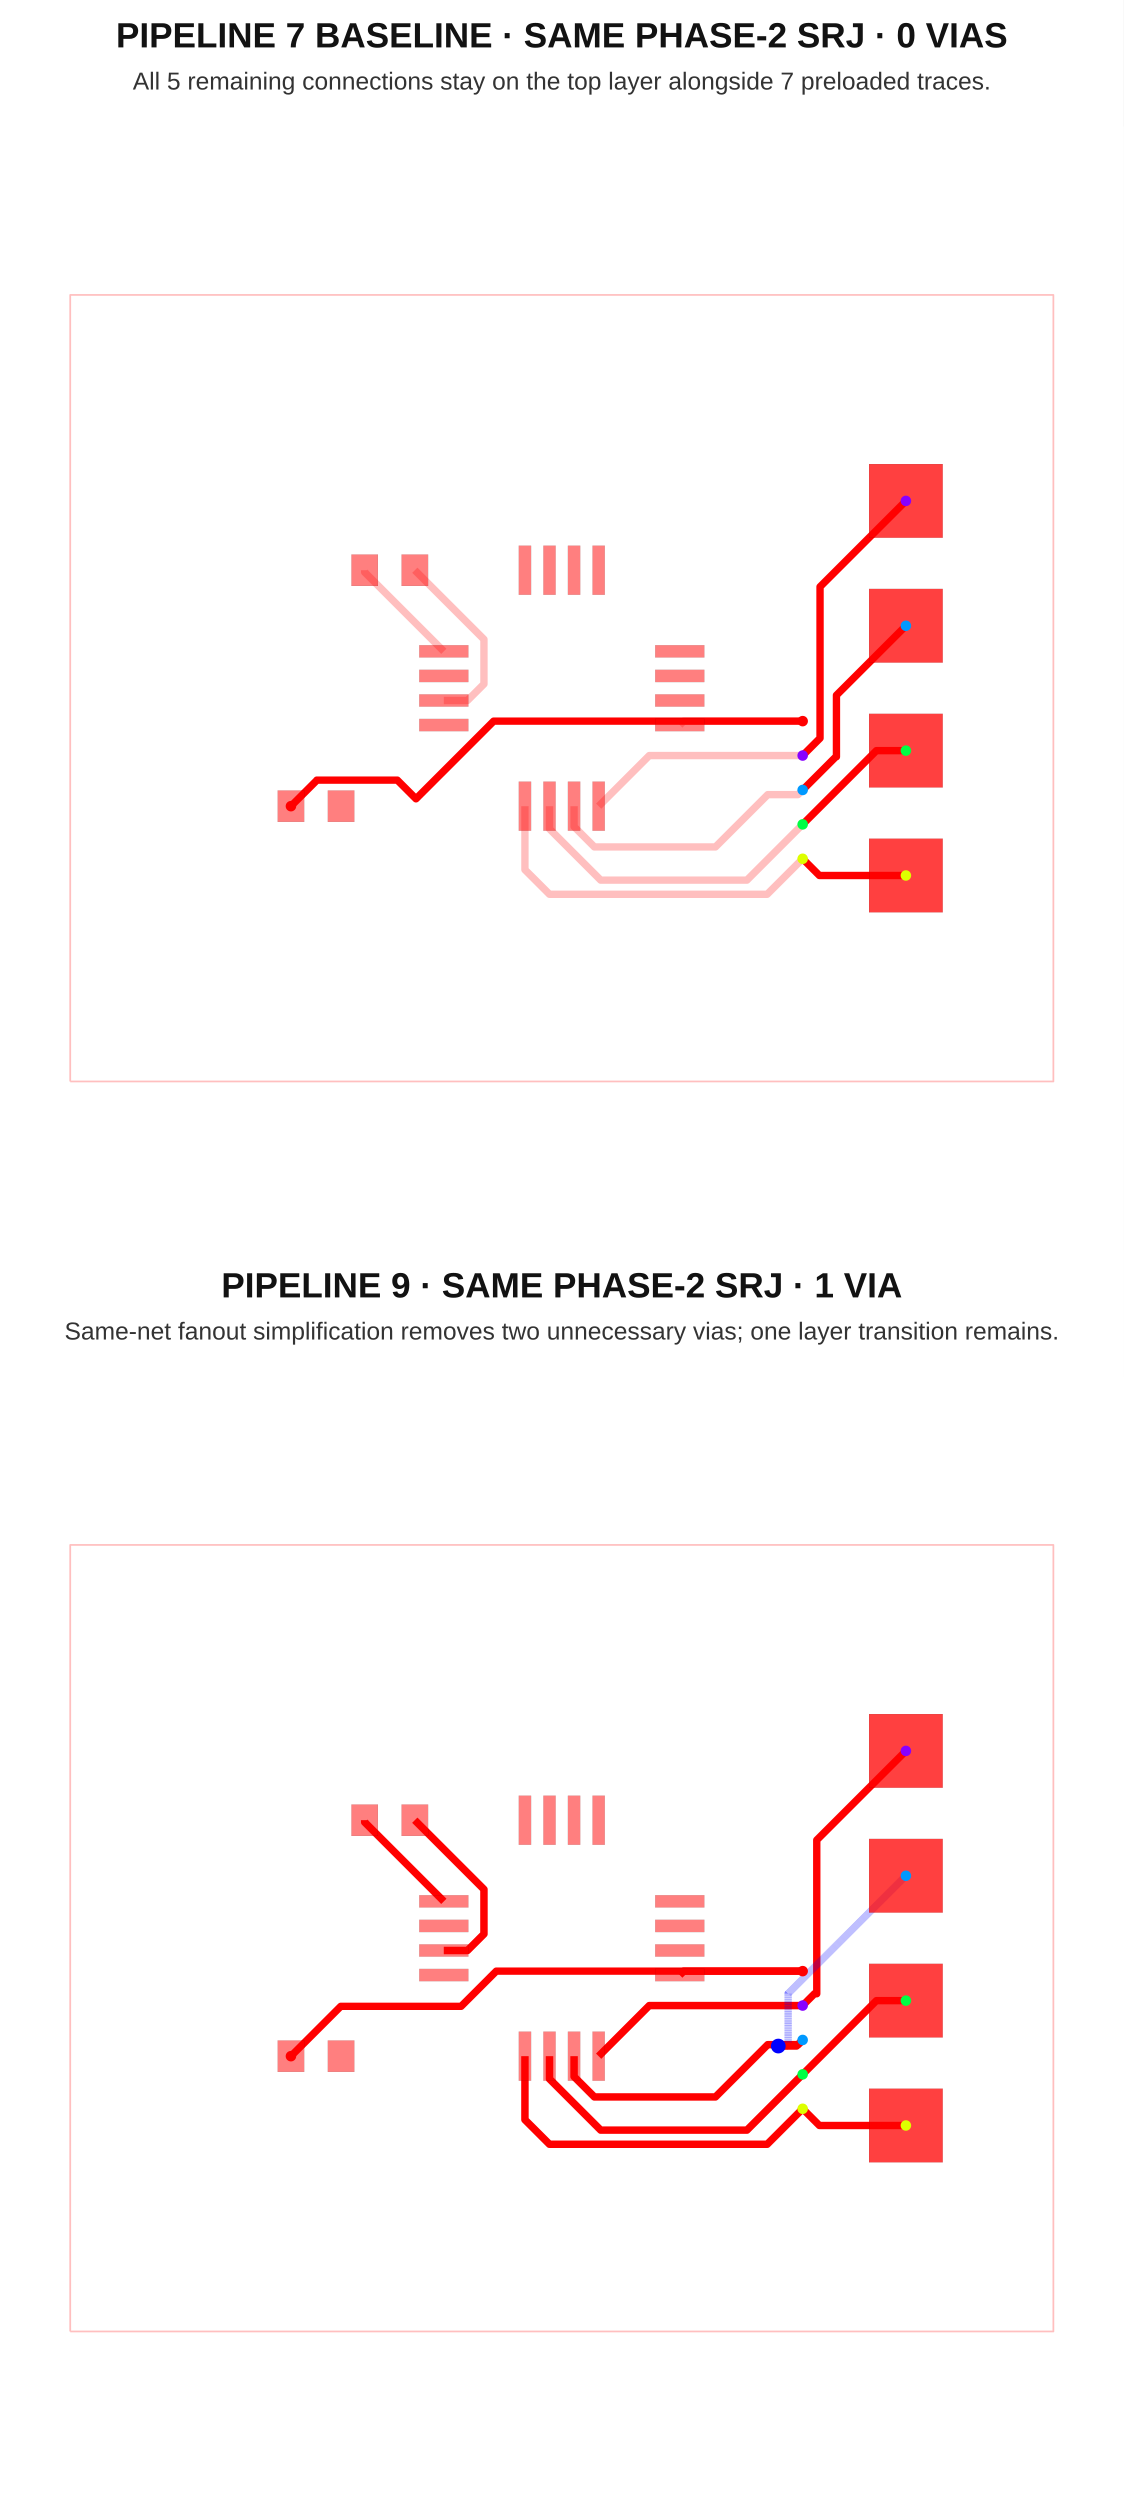
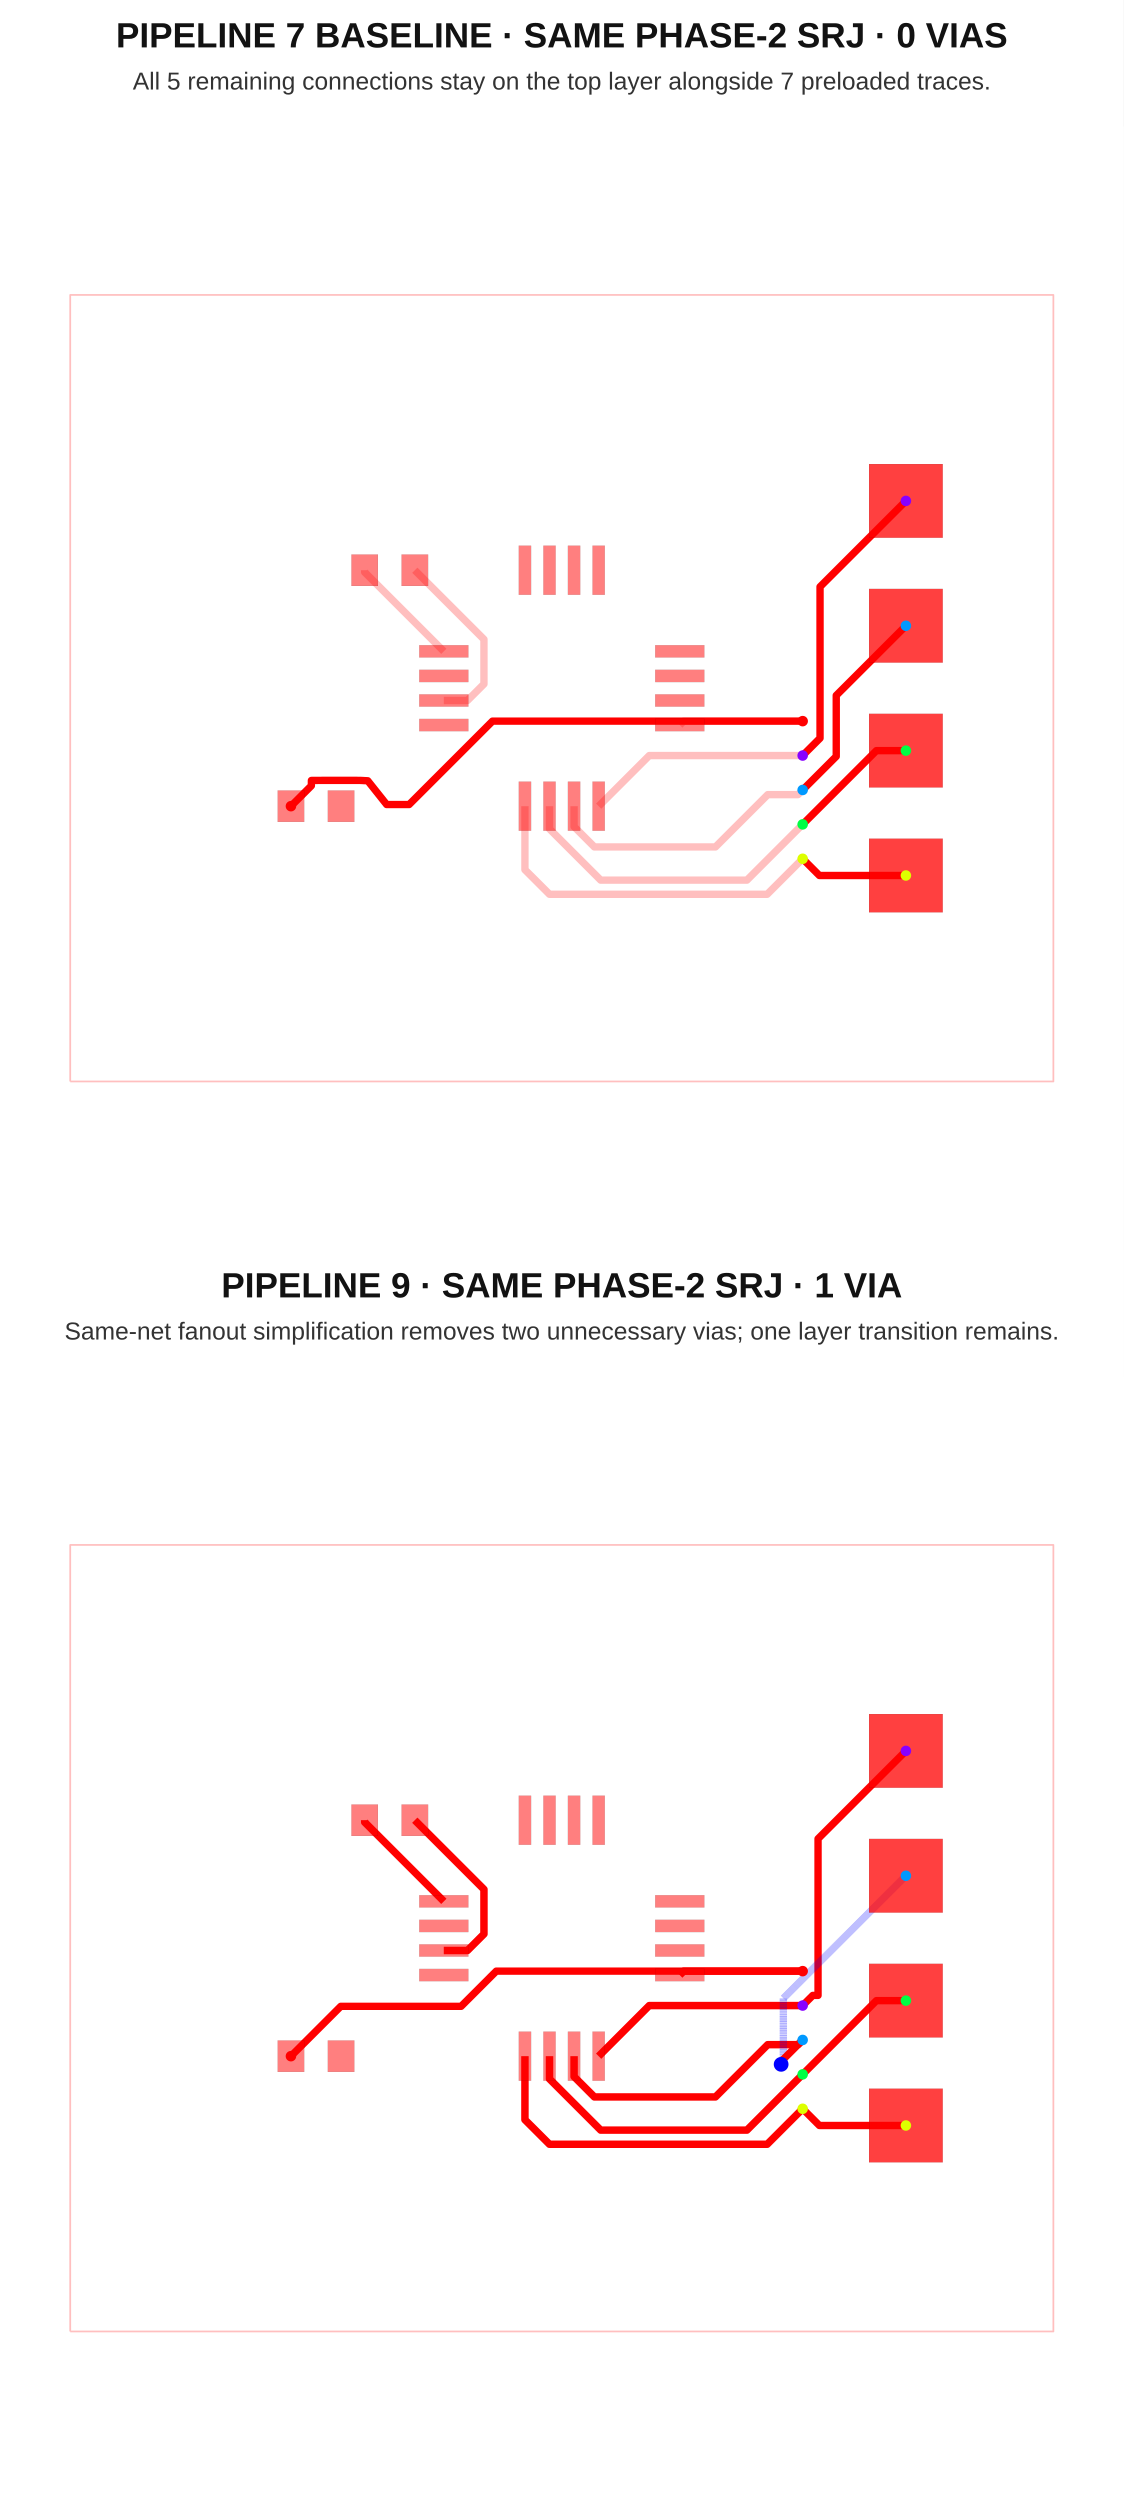
<svg xmlns="http://www.w3.org/2000/svg" width="640" height="1424" viewBox="0 0 640 1424">
  <g transform="translate(0, 0) scale(1, 1) translate(0, 0)">
    <rect width="100%" height="100%" fill="white" />
    <text x="320" y="27" font-family="Arial, sans-serif" font-size="20" font-weight="700" text-anchor="middle" fill="#121212">PIPELINE 7 BASELINE · SAME PHASE-2 SRJ · 0 VIAS</text>
    <text x="320" y="51" font-family="Arial, sans-serif" font-size="14" text-anchor="middle" fill="#333">All 5 remaining connections stay on the top layer alongside 7 preloaded traces.</text>
    <g transform="translate(0 72)">
      <rect width="100%" height="100%" fill="white" />
      <g>
        <polyline data-points="-10,-8 10,-8 10,8 -10,8 -10,-8" data-type="line" data-label="" points="40,544 600,544 600,96 40,96 40,544" fill="none" stroke="rgba(255,0,0,0.25)" stroke-linejoin="round" stroke-width="1px" />
      </g>
      <g>
        <polyline data-points="4.899900000000001,-0.6699999999999999 2.48,-0.6699999999999999 2.4,-0.75" data-type="line" data-label="" points="457.197,338.76 389.44,338.76 387.2,341" fill="none" stroke="rgba(255,0,0,0.25)" stroke-linejoin="round" stroke-width="4.2" />
      </g>
      <g>
        <polyline data-points="0.75,-2.4 1.7799999999999998,-1.37 4.899999999999999,-1.37" data-type="line" data-label="" points="341,387.2 369.84,358.36 457.2,358.36" fill="none" stroke="rgba(255,0,0,0.25)" stroke-linejoin="round" stroke-width="4.2" />
      </g>
      <g>
        <polyline data-points="0.25,-2.4 0.25,-2.81650868008 0.6625258755397136,-3.2290345556197138 3.125910160715991,-3.2290345556197138 4.189941349010209,-2.1650033673254954 4.804996632674503,-2.1650033673254954 4.899999999999999,-2.07" data-type="line" data-label="" points="327,387.2 327,398.862 338.551,410.413 407.525,410.413 437.318,380.62 454.54,380.62 457.2,377.96" fill="none" stroke="rgba(255,0,0,0.25)" stroke-linejoin="round" stroke-width="4.2" />
      </g>
      <g>
        <polyline data-points="-0.25,-2.4 -0.25,-2.8634378580294753 0.7907900038535713,-3.9042278618830464 3.765772138116952,-3.9042278618830464 4.899999999999999,-2.77" data-type="line" data-label="" points="313,387.2 313,400.176 342.142,429.318 425.442,429.318 457.2,397.56" fill="none" stroke="rgba(255,0,0,0.25)" stroke-linejoin="round" stroke-width="4.2" />
      </g>
      <g>
        <polyline data-points="4.899900000000001,-3.4699999999999998 4.1773664077099015,-4.192533592290099 -0.25031793562257487,-4.192533592290099 -0.75,-3.6928515279126737 -0.75,-2.4" data-type="line" data-label="" points="457.197,417.16 436.966,437.391 312.991,437.391 299,423.4 299,387.2" fill="none" stroke="rgba(255,0,0,0.25)" stroke-linejoin="round" stroke-width="4.2" />
      </g>
      <g>
        <polyline data-points="-2.4,-0.25 -1.91866422262809,-0.25 -1.5836729014020692,0.08499132122602093 -1.5836729014020692,0.9936729014020689 -2.99,2.4" data-type="line" data-label="" points="252.8,327 266.277,327 275.657,317.62 275.657,292.177 236.28,252.8" fill="none" stroke="rgba(255,0,0,0.25)" stroke-linejoin="round" stroke-width="4.2" />
      </g>
      <g>
        <polyline data-points="-4.01,2.4 -4.01,2.36 -2.4,0.75" data-type="line" data-label="" points="207.72,252.8 207.72,253.92 252.8,299" fill="none" stroke="rgba(255,0,0,0.25)" stroke-linejoin="round" stroke-width="4.2" />
      </g>
      <g>
-         <polyline data-points="7,3.81 5.253269012543403,2.0632690125434032 5.253269012543403,-1.016630987456598 4.899900000000001,-1.37" data-type="line" data-label="" points="516,213.32 467.092,262.228 467.092,348.466 457.197,358.36" fill="none" stroke="red" stroke-linejoin="round" stroke-width="4.2" />
-       </g>
-       <g>
-         <polyline data-points="7,1.27 5.587144150022742,-0.14285584997725786 5.587144150022742,-1.394679986150074 5.575220013849926,-1.394679986150074 4.899900000000001,-2.07" data-type="line" data-label="" points="516,284.44 476.44,324 476.44,359.051 476.106,359.051 457.197,377.96" fill="none" stroke="red" stroke-linejoin="round" stroke-width="4.2" />
+         <polyline data-points="7,3.81 5.253269001921489,2.063269001921489 5.253269001921489,-1.0166309980785113 4.899900000000001,-1.37" data-type="line" data-label="" points="516,213.32 467.092,262.228 467.092,348.466 457.197,358.36" fill="none" stroke="red" stroke-linejoin="round" stroke-width="4.2" />
+       </g>
+       <g>
+         <polyline data-points="7,1.27 5.5830457953793164,-0.14695420462068354 5.5830457953793164,-1.3868542046206835 4.899900000000001,-2.07" data-type="line" data-label="" points="516,284.44 476.325,324.115 476.325,358.832 457.197,377.96" fill="none" stroke="red" stroke-linejoin="round" stroke-width="4.2" />
      </g>
      <g>
        <polyline data-points="7,-1.27 6.399900000000001,-1.27 4.899900000000001,-2.7699999999999996" data-type="line" data-label="" points="516,355.56 499.197,355.56 457.197,397.56" fill="none" stroke="red" stroke-linejoin="round" stroke-width="4.2" />
      </g>
      <g>
        <polyline data-points="7,-3.81 5.2399000000000004,-3.81 4.899900000000001,-3.4699999999999998" data-type="line" data-label="" points="516,426.68 466.717,426.68 457.197,417.16" fill="none" stroke="red" stroke-linejoin="round" stroke-width="4.2" />
      </g>
      <g>
-         <polyline data-points="4.899900000000001,-0.6699999999999999 -1.3858625080034779,-0.6699999999999999 -2.9661598227157566,-2.2502973147122787 -3.3465400336919924,-1.8699171037360427 -4.98345231463416,-1.8699171037360427 -4.98345231463416,-1.8734523146341604 -5.51,-2.4" data-type="line" data-label="" points="457.197,338.76 281.196,338.76 236.948,383.008 226.297,372.358 180.463,372.358 180.463,372.457 165.72,387.2" fill="none" stroke="red" stroke-linejoin="round" stroke-width="4.2" />
+         <polyline data-points="4.899900000000001,-0.6699999999999999 -1.4098891157596705,-0.6699999999999999 -3.1064600369328974,-2.366570921173227 -3.562792208132482,-2.366570921173227 -3.9471194154760534,-1.8833516108358257 -4.099507999487592,-1.8755998975185775 -4.299507999487592,-1.8745998975185776 -4.399507999487593,-1.8745998975185776 -4.778202531521869,-1.8745998975185776 -5.093850170445378,-1.8765998975185776 -5.094342170957786,-1.975 -5.094342170957786,-1.984342170957786 -5.51,-2.4" data-type="line" data-label="" points="457.197,338.76 280.523,338.76 233.019,386.264 220.242,386.264 209.481,372.734 205.214,372.517 199.614,372.489 196.814,372.489 186.21,372.489 177.372,372.545 177.358,375.3 177.358,375.562 165.72,387.2" fill="none" stroke="red" stroke-linejoin="round" stroke-width="4.2" />
      </g>
      <g>
        <rect data-type="rect" data-label="top" data-x="-2.4" data-y="0.75" x="238.8" y="295.5" width="28" height="7" fill="rgba(255,0,0,0.5)" stroke="black" stroke-width="0.036" />
      </g>
      <g>
        <rect data-type="rect" data-label="top" data-x="-2.4" data-y="0.25" x="238.8" y="309.5" width="28" height="7" fill="rgba(255,0,0,0.5)" stroke="black" stroke-width="0.036" />
      </g>
      <g>
        <rect data-type="rect" data-label="top" data-x="-2.4" data-y="-0.25" x="238.8" y="323.5" width="28" height="7" fill="rgba(255,0,0,0.5)" stroke="black" stroke-width="0.036" />
      </g>
      <g>
        <rect data-type="rect" data-label="top" data-x="-2.4" data-y="-0.75" x="238.8" y="337.5" width="28" height="7" fill="rgba(255,0,0,0.5)" stroke="black" stroke-width="0.036" />
      </g>
      <g>
        <rect data-type="rect" data-label="top source_trace_4" data-x="-0.75" data-y="-2.4" x="295.5" y="373.2" width="7" height="28" fill="rgba(255,0,0,0.5)" stroke="black" stroke-width="0.036" />
      </g>
      <g>
        <rect data-type="rect" data-label="top source_trace_5" data-x="-0.25" data-y="-2.4" x="309.5" y="373.2" width="7" height="28" fill="rgba(255,0,0,0.5)" stroke="black" stroke-width="0.036" />
      </g>
      <g>
        <rect data-type="rect" data-label="top source_trace_6" data-x="0.25" data-y="-2.4" x="323.5" y="373.2" width="7" height="28" fill="rgba(255,0,0,0.5)" stroke="black" stroke-width="0.036" />
      </g>
      <g>
        <rect data-type="rect" data-label="top source_trace_7" data-x="0.75" data-y="-2.4" x="337.5" y="373.2" width="7" height="28" fill="rgba(255,0,0,0.5)" stroke="black" stroke-width="0.036" />
      </g>
      <g>
        <rect data-type="rect" data-label="top source_trace_2" data-x="2.4" data-y="-0.75" x="373.2" y="337.5" width="28" height="7" fill="rgba(255,0,0,0.5)" stroke="black" stroke-width="0.036" />
      </g>
      <g>
        <rect data-type="rect" data-label="top" data-x="2.4" data-y="-0.25" x="373.2" y="323.5" width="28" height="7" fill="rgba(255,0,0,0.5)" stroke="black" stroke-width="0.036" />
      </g>
      <g>
        <rect data-type="rect" data-label="top" data-x="2.4" data-y="0.25" x="373.2" y="309.5" width="28" height="7" fill="rgba(255,0,0,0.5)" stroke="black" stroke-width="0.036" />
      </g>
      <g>
        <rect data-type="rect" data-label="top" data-x="2.4" data-y="0.75" x="373.2" y="295.5" width="28" height="7" fill="rgba(255,0,0,0.5)" stroke="black" stroke-width="0.036" />
      </g>
      <g>
        <rect data-type="rect" data-label="top" data-x="0.75" data-y="2.4" x="337.5" y="238.8" width="7" height="28" fill="rgba(255,0,0,0.5)" stroke="black" stroke-width="0.036" />
      </g>
      <g>
        <rect data-type="rect" data-label="top" data-x="0.25" data-y="2.4" x="323.5" y="238.8" width="7" height="28" fill="rgba(255,0,0,0.5)" stroke="black" stroke-width="0.036" />
      </g>
      <g>
        <rect data-type="rect" data-label="top" data-x="-0.25" data-y="2.4" x="309.5" y="238.8" width="7" height="28" fill="rgba(255,0,0,0.5)" stroke="black" stroke-width="0.036" />
      </g>
      <g>
        <rect data-type="rect" data-label="top" data-x="-0.75" data-y="2.4" x="295.5" y="238.8" width="7" height="28" fill="rgba(255,0,0,0.5)" stroke="black" stroke-width="0.036" />
      </g>
      <g>
        <rect data-type="rect" data-label="top" data-x="-4.01" data-y="2.4" x="200.16" y="243.84" width="15.12" height="17.92" fill="rgba(255,0,0,0.5)" stroke="black" stroke-width="0.036" />
      </g>
      <g>
        <rect data-type="rect" data-label="top" data-x="-2.99" data-y="2.4" x="228.72" y="243.84" width="15.12" height="17.92" fill="rgba(255,0,0,0.5)" stroke="black" stroke-width="0.036" />
      </g>
      <g>
        <rect data-type="rect" data-label="top source_trace_2" data-x="-5.51" data-y="-2.4" x="158.16" y="378.24" width="15.12" height="17.92" fill="rgba(255,0,0,0.5)" stroke="black" stroke-width="0.036" />
      </g>
      <g>
        <rect data-type="rect" data-label="top" data-x="-4.49" data-y="-2.4" x="186.72" y="378.24" width="15.12" height="17.92" fill="rgba(255,0,0,0.5)" stroke="black" stroke-width="0.036" />
      </g>
      <g>
        <rect data-type="rect" data-label="top source_trace_4 bottom source_trace_4" data-x="7" data-y="-3.81" x="495" y="405.68" width="42" height="42" fill="rgba(255,0,0,0.75)" stroke="black" stroke-width="0.036" />
      </g>
      <g>
        <rect data-type="rect" data-label="top source_trace_5 bottom source_trace_5" data-x="7" data-y="-1.27" x="495" y="334.56" width="42" height="42" fill="rgba(255,0,0,0.75)" stroke="black" stroke-width="0.036" />
      </g>
      <g>
        <rect data-type="rect" data-label="top source_trace_6 bottom source_trace_6" data-x="7" data-y="1.27" x="495" y="263.44" width="42" height="42" fill="rgba(255,0,0,0.75)" stroke="black" stroke-width="0.036" />
      </g>
      <g>
        <rect data-type="rect" data-label="top source_trace_7 bottom source_trace_7" data-x="7" data-y="3.81" x="495" y="192.32" width="42" height="42" fill="rgba(255,0,0,0.75)" stroke="black" stroke-width="0.036" />
      </g>
      <g>
        <circle data-type="point" data-label="source_trace_2 source_trace_2 top" data-x="-5.51" data-y="-2.4" cx="165.72" cy="387.2" r="3" fill="hsl(0, 100%, 50%)" />
      </g>
      <g>
        <circle data-type="point" data-label="source_trace_2 source_trace_2 top" data-x="4.899900000000001" data-y="-0.6699999999999999" cx="457.197" cy="338.76" r="3" fill="hsl(0, 100%, 50%)" />
      </g>
      <g>
        <circle data-type="point" data-label="source_trace_4 source_trace_4 top" data-x="7" data-y="-3.81" cx="516" cy="426.68" r="3" fill="hsl(68, 100%, 50%)" />
      </g>
      <g>
        <circle data-type="point" data-label="source_trace_4 source_trace_4 top" data-x="4.899900000000001" data-y="-3.4699999999999998" cx="457.197" cy="417.16" r="3" fill="hsl(68, 100%, 50%)" />
      </g>
      <g>
        <circle data-type="point" data-label="source_trace_5 source_trace_5 top" data-x="7" data-y="-1.27" cx="516" cy="355.56" r="3" fill="hsl(136, 100%, 50%)" />
      </g>
      <g>
        <circle data-type="point" data-label="source_trace_5 source_trace_5 top" data-x="4.899900000000001" data-y="-2.7699999999999996" cx="457.197" cy="397.56" r="3" fill="hsl(136, 100%, 50%)" />
      </g>
      <g>
        <circle data-type="point" data-label="source_trace_6 source_trace_6 top" data-x="7" data-y="1.27" cx="516" cy="284.44" r="3" fill="hsl(204, 100%, 50%)" />
      </g>
      <g>
        <circle data-type="point" data-label="source_trace_6 source_trace_6 top" data-x="4.899900000000001" data-y="-2.07" cx="457.197" cy="377.96" r="3" fill="hsl(204, 100%, 50%)" />
      </g>
      <g>
        <circle data-type="point" data-label="source_trace_7 source_trace_7 top" data-x="7" data-y="3.81" cx="516" cy="213.32" r="3" fill="hsl(272, 100%, 50%)" />
      </g>
      <g>
        <circle data-type="point" data-label="source_trace_7 source_trace_7 top" data-x="4.899900000000001" data-y="-1.37" cx="457.197" cy="358.36" r="3" fill="hsl(272, 100%, 50%)" />
      </g>
      <g id="crosshair" style="display: none">
        <line id="crosshair-h" y1="0" y2="640" stroke="#666" stroke-width="0.5" />
        <line id="crosshair-v" x1="0" x2="640" stroke="#666" stroke-width="0.5" />
        <text id="coordinates" font-family="monospace" font-size="12" fill="#666" />
      </g>
    </g>
  </g>
  <g transform="translate(0, 712) scale(1, 1) translate(0, 0)">
    <rect width="100%" height="100%" fill="white" />
    <text x="320" y="27" font-family="Arial, sans-serif" font-size="20" font-weight="700" text-anchor="middle" fill="#121212">PIPELINE 9 · SAME PHASE-2 SRJ · 1 VIA</text>
    <text x="320" y="51" font-family="Arial, sans-serif" font-size="14" text-anchor="middle" fill="#333">Same-net fanout simplification removes two unnecessary vias; one layer transition remains.</text>
    <g transform="translate(0 72)">
      <rect width="100%" height="100%" fill="white" />
      <g>
        <polyline data-points="-10,-8 10,-8 10,8 -10,8 -10,-8" data-type="line" data-label="" points="40,544 600,544 600,96 40,96 40,544" fill="none" stroke="rgba(255,0,0,0.25)" stroke-linejoin="round" stroke-width="1px" />
      </g>
      <g>
        <polyline data-points="4.899900000000001,-0.6699999999999999 2.48,-0.6699999999999999 2.4,-0.75" data-type="line" data-label="" points="457.197,338.76 389.44,338.76 387.2,341" fill="none" stroke="rgba(255,0,0,0.25)" stroke-linejoin="round" stroke-width="4.2" />
      </g>
      <g>
        <polyline data-points="0.75,-2.4 1.7799999999999998,-1.37 4.899999999999999,-1.37" data-type="line" data-label="" points="341,387.2 369.84,358.36 457.2,358.36" fill="none" stroke="rgba(255,0,0,0.25)" stroke-linejoin="round" stroke-width="4.2" />
      </g>
      <g>
        <polyline data-points="0.25,-2.4 0.25,-2.81650868008 0.6625258755397136,-3.2290345556197138 3.125910160715991,-3.2290345556197138 4.189941349010209,-2.1650033673254954 4.804996632674503,-2.1650033673254954 4.899999999999999,-2.07" data-type="line" data-label="" points="327,387.2 327,398.862 338.551,410.413 407.525,410.413 437.318,380.62 454.54,380.62 457.2,377.96" fill="none" stroke="rgba(255,0,0,0.25)" stroke-linejoin="round" stroke-width="4.2" />
      </g>
      <g>
        <polyline data-points="-0.25,-2.4 -0.25,-2.8634378580294753 0.7907900038535713,-3.9042278618830464 3.765772138116952,-3.9042278618830464 4.899999999999999,-2.77" data-type="line" data-label="" points="313,387.2 313,400.176 342.142,429.318 425.442,429.318 457.2,397.56" fill="none" stroke="rgba(255,0,0,0.25)" stroke-linejoin="round" stroke-width="4.2" />
      </g>
      <g>
        <polyline data-points="4.899900000000001,-3.4699999999999998 4.1773664077099015,-4.192533592290099 -0.25031793562257487,-4.192533592290099 -0.75,-3.6928515279126737 -0.75,-2.4" data-type="line" data-label="" points="457.197,417.16 436.966,437.391 312.991,437.391 299,423.4 299,387.2" fill="none" stroke="rgba(255,0,0,0.25)" stroke-linejoin="round" stroke-width="4.2" />
      </g>
      <g>
        <polyline data-points="-2.4,-0.25 -1.91866422262809,-0.25 -1.5836729014020692,0.08499132122602093 -1.5836729014020692,0.9936729014020689 -2.99,2.4" data-type="line" data-label="" points="252.8,327 266.277,327 275.657,317.62 275.657,292.177 236.28,252.8" fill="none" stroke="rgba(255,0,0,0.25)" stroke-linejoin="round" stroke-width="4.2" />
      </g>
      <g>
        <polyline data-points="-4.01,2.4 -4.01,2.36 -2.4,0.75" data-type="line" data-label="" points="207.72,252.8 207.72,253.92 252.8,299" fill="none" stroke="rgba(255,0,0,0.25)" stroke-linejoin="round" stroke-width="4.2" />
      </g>
      <g>
        <polyline data-points="4.899900000000001,-0.6699999999999999 2.48,-0.6699999999999999 2.4,-0.75" data-type="line" data-label="" points="457.197,338.76 389.44,338.76 387.2,341" fill="none" stroke="red" stroke-linejoin="round" stroke-width="4.2" />
      </g>
      <g>
        <polyline data-points="0.75,-2.4 1.7799999999999998,-1.37 4.899999999999999,-1.37" data-type="line" data-label="" points="341,387.2 369.84,358.36 457.2,358.36" fill="none" stroke="red" stroke-linejoin="round" stroke-width="4.2" />
      </g>
      <g>
        <polyline data-points="0.25,-2.4 0.25,-2.81650868008 0.6625258755397136,-3.2290345556197138 3.125910160715991,-3.2290345556197138 4.189941349010209,-2.1650033673254954 4.804996632674503,-2.1650033673254954 4.899999999999999,-2.07" data-type="line" data-label="" points="327,387.2 327,398.862 338.551,410.413 407.525,410.413 437.318,380.62 454.54,380.62 457.2,377.96" fill="none" stroke="red" stroke-linejoin="round" stroke-width="4.2" />
      </g>
      <g>
        <polyline data-points="-0.25,-2.4 -0.25,-2.8634378580294753 0.7907900038535713,-3.9042278618830464 3.765772138116952,-3.9042278618830464 4.899999999999999,-2.77" data-type="line" data-label="" points="313,387.2 313,400.176 342.142,429.318 425.442,429.318 457.2,397.56" fill="none" stroke="red" stroke-linejoin="round" stroke-width="4.2" />
      </g>
      <g>
        <polyline data-points="4.899900000000001,-3.4699999999999998 4.1773664077099015,-4.192533592290099 -0.25031793562257487,-4.192533592290099 -0.75,-3.6928515279126737 -0.75,-2.4" data-type="line" data-label="" points="457.197,417.16 436.966,437.391 312.991,437.391 299,423.4 299,387.2" fill="none" stroke="red" stroke-linejoin="round" stroke-width="4.2" />
      </g>
      <g>
        <polyline data-points="-2.4,-0.25 -1.91866422262809,-0.25 -1.5836729014020692,0.08499132122602093 -1.5836729014020692,0.9936729014020689 -2.99,2.4" data-type="line" data-label="" points="252.8,327 266.277,327 275.657,317.62 275.657,292.177 236.28,252.8" fill="none" stroke="red" stroke-linejoin="round" stroke-width="4.2" />
      </g>
      <g>
        <polyline data-points="-4.01,2.4 -4.01,2.36 -2.4,0.75" data-type="line" data-label="" points="207.72,252.8 207.72,253.92 252.8,299" fill="none" stroke="red" stroke-linejoin="round" stroke-width="4.2" />
      </g>
      <g>
-         <polyline data-points="7,3.81 5.186712391596768,1.9967123915967684 5.186712391596768,-1.1301873034239796 5.139812696576021,-1.1301873034239796 4.9,-1.37" data-type="line" data-label="" points="516,213.32 465.228,264.092 465.228,351.645 463.915,351.645 457.2,358.36" fill="none" stroke="red" stroke-linejoin="round" stroke-width="4.2" />
-       </g>
-       <g>
-         <polyline data-points="7,1.27 4.604353915646059,-1.1256460843539409 4.604353915646059,-2.1933008692747222 4.404699130725278,-2.1933008692747222 4.404,-2.194" data-type="line" data-label="" points="516,284.44 448.922,351.518 448.922,381.412 443.332,381.412 443.312,381.432" fill="none" stroke="rgba(0,0,255,0.5)" stroke-linejoin="round" stroke-width="4.2" stroke-dasharray="0.2 0.2" />
-       </g>
-       <g>
-         <polyline data-points="4.404,-2.194 4.776,-2.194 4.9,-2.07" data-type="line" data-label="" points="443.312,381.432 453.728,381.432 457.2,377.96" fill="none" stroke="red" stroke-linejoin="round" stroke-width="4.2" />
+         <polyline data-points="7,3.81 5.2127812651147485,2.0227812651147485 5.2127812651147485,-1.1636209903279933 5.106379009672008,-1.1636209903279933 4.9,-1.37" data-type="line" data-label="" points="516,213.32 465.958,263.362 465.958,352.581 462.979,352.581 457.2,358.36" fill="none" stroke="red" stroke-linejoin="round" stroke-width="4.2" />
+       </g>
+       <g>
+         <polyline data-points="7,1.27 4.506737517191037,-1.223262482808963 4.506737517191037,-2.513765388162075 4.506737517191037,-2.5212624828089627 4.462,-2.566" data-type="line" data-label="" points="516,284.44 446.189,354.251 446.189,390.385 446.189,390.595 444.936,391.848" fill="none" stroke="rgba(0,0,255,0.5)" stroke-linejoin="round" stroke-width="4.2" stroke-dasharray="0.2 0.2" />
+       </g>
+       <g>
+         <polyline data-points="4.462,-2.566 4.462,-2.5080000000000005 4.9,-2.07" data-type="line" data-label="" points="444.936,391.848 444.936,390.224 457.2,377.96" fill="none" stroke="red" stroke-linejoin="round" stroke-width="4.2" />
      </g>
      <g>
        <polyline data-points="7,-1.27 6.4,-1.27 4.9,-2.77" data-type="line" data-label="" points="516,355.56 499.2,355.56 457.2,397.56" fill="none" stroke="red" stroke-linejoin="round" stroke-width="4.2" />
      </g>
      <g>
        <polyline data-points="7,-3.81 5.24,-3.81 4.9,-3.47" data-type="line" data-label="" points="516,426.68 466.72,426.68 457.2,417.16" fill="none" stroke="red" stroke-linejoin="round" stroke-width="4.2" />
      </g>
      <g>
-         <polyline data-points="4.899900000000001,-0.6699999999999999 -1.3328775315435373,-0.6699999999999999 -2.0488775315435372,-1.386 -4.4959999999999996,-1.386 -5.51,-2.4" data-type="line" data-label="" points="457.197,338.76 282.679,338.76 262.631,358.808 194.112,358.808 165.72,387.2" fill="none" stroke="red" stroke-linejoin="round" stroke-width="4.2" />
+         <polyline data-points="4.899900000000001,-0.6699999999999999 -1.3328771177141918,-0.6699999999999999 -2.048877117714192,-1.386 -4.4959999999999996,-1.386 -5.51,-2.4" data-type="line" data-label="" points="457.197,338.76 282.679,338.76 262.631,358.808 194.112,358.808 165.72,387.2" fill="none" stroke="red" stroke-linejoin="round" stroke-width="4.2" />
      </g>
      <g>
        <rect data-type="rect" data-label="top" data-x="-2.4" data-y="0.75" x="238.8" y="295.5" width="28" height="7" fill="rgba(255,0,0,0.5)" stroke="black" stroke-width="0.036" />
      </g>
      <g>
        <rect data-type="rect" data-label="top" data-x="-2.4" data-y="0.25" x="238.8" y="309.5" width="28" height="7" fill="rgba(255,0,0,0.5)" stroke="black" stroke-width="0.036" />
      </g>
      <g>
        <rect data-type="rect" data-label="top" data-x="-2.4" data-y="-0.25" x="238.8" y="323.5" width="28" height="7" fill="rgba(255,0,0,0.5)" stroke="black" stroke-width="0.036" />
      </g>
      <g>
        <rect data-type="rect" data-label="top" data-x="-2.4" data-y="-0.75" x="238.8" y="337.5" width="28" height="7" fill="rgba(255,0,0,0.5)" stroke="black" stroke-width="0.036" />
      </g>
      <g>
        <rect data-type="rect" data-label="top source_trace_4" data-x="-0.75" data-y="-2.4" x="295.5" y="373.2" width="7" height="28" fill="rgba(255,0,0,0.5)" stroke="black" stroke-width="0.036" />
      </g>
      <g>
        <rect data-type="rect" data-label="top source_trace_5" data-x="-0.25" data-y="-2.4" x="309.5" y="373.2" width="7" height="28" fill="rgba(255,0,0,0.5)" stroke="black" stroke-width="0.036" />
      </g>
      <g>
        <rect data-type="rect" data-label="top source_trace_6" data-x="0.25" data-y="-2.4" x="323.5" y="373.2" width="7" height="28" fill="rgba(255,0,0,0.5)" stroke="black" stroke-width="0.036" />
      </g>
      <g>
        <rect data-type="rect" data-label="top source_trace_7" data-x="0.75" data-y="-2.4" x="337.5" y="373.2" width="7" height="28" fill="rgba(255,0,0,0.5)" stroke="black" stroke-width="0.036" />
      </g>
      <g>
        <rect data-type="rect" data-label="top source_trace_2" data-x="2.4" data-y="-0.75" x="373.2" y="337.5" width="28" height="7" fill="rgba(255,0,0,0.5)" stroke="black" stroke-width="0.036" />
      </g>
      <g>
        <rect data-type="rect" data-label="top" data-x="2.4" data-y="-0.25" x="373.2" y="323.5" width="28" height="7" fill="rgba(255,0,0,0.5)" stroke="black" stroke-width="0.036" />
      </g>
      <g>
        <rect data-type="rect" data-label="top" data-x="2.4" data-y="0.25" x="373.2" y="309.5" width="28" height="7" fill="rgba(255,0,0,0.5)" stroke="black" stroke-width="0.036" />
      </g>
      <g>
        <rect data-type="rect" data-label="top" data-x="2.4" data-y="0.75" x="373.2" y="295.5" width="28" height="7" fill="rgba(255,0,0,0.5)" stroke="black" stroke-width="0.036" />
      </g>
      <g>
        <rect data-type="rect" data-label="top" data-x="0.75" data-y="2.4" x="337.5" y="238.8" width="7" height="28" fill="rgba(255,0,0,0.5)" stroke="black" stroke-width="0.036" />
      </g>
      <g>
        <rect data-type="rect" data-label="top" data-x="0.25" data-y="2.4" x="323.5" y="238.8" width="7" height="28" fill="rgba(255,0,0,0.5)" stroke="black" stroke-width="0.036" />
      </g>
      <g>
        <rect data-type="rect" data-label="top" data-x="-0.25" data-y="2.4" x="309.5" y="238.8" width="7" height="28" fill="rgba(255,0,0,0.5)" stroke="black" stroke-width="0.036" />
      </g>
      <g>
        <rect data-type="rect" data-label="top" data-x="-0.75" data-y="2.4" x="295.5" y="238.8" width="7" height="28" fill="rgba(255,0,0,0.5)" stroke="black" stroke-width="0.036" />
      </g>
      <g>
        <rect data-type="rect" data-label="top" data-x="-4.01" data-y="2.4" x="200.16" y="243.84" width="15.12" height="17.92" fill="rgba(255,0,0,0.5)" stroke="black" stroke-width="0.036" />
      </g>
      <g>
        <rect data-type="rect" data-label="top" data-x="-2.99" data-y="2.4" x="228.72" y="243.84" width="15.12" height="17.92" fill="rgba(255,0,0,0.5)" stroke="black" stroke-width="0.036" />
      </g>
      <g>
        <rect data-type="rect" data-label="top source_trace_2" data-x="-5.51" data-y="-2.4" x="158.16" y="378.24" width="15.12" height="17.92" fill="rgba(255,0,0,0.5)" stroke="black" stroke-width="0.036" />
      </g>
      <g>
        <rect data-type="rect" data-label="top" data-x="-4.49" data-y="-2.4" x="186.72" y="378.24" width="15.12" height="17.92" fill="rgba(255,0,0,0.5)" stroke="black" stroke-width="0.036" />
      </g>
      <g>
        <rect data-type="rect" data-label="top source_trace_4 bottom source_trace_4" data-x="7" data-y="-3.81" x="495" y="405.68" width="42" height="42" fill="rgba(255,0,0,0.75)" stroke="black" stroke-width="0.036" />
      </g>
      <g>
        <rect data-type="rect" data-label="top source_trace_5 bottom source_trace_5" data-x="7" data-y="-1.27" x="495" y="334.56" width="42" height="42" fill="rgba(255,0,0,0.75)" stroke="black" stroke-width="0.036" />
      </g>
      <g>
        <rect data-type="rect" data-label="top source_trace_6 bottom source_trace_6" data-x="7" data-y="1.27" x="495" y="263.44" width="42" height="42" fill="rgba(255,0,0,0.75)" stroke="black" stroke-width="0.036" />
      </g>
      <g>
        <rect data-type="rect" data-label="top source_trace_7 bottom source_trace_7" data-x="7" data-y="3.81" x="495" y="192.32" width="42" height="42" fill="rgba(255,0,0,0.75)" stroke="black" stroke-width="0.036" />
      </g>
-       <circle data-type="circle" data-label="" data-x="4.404" data-y="-2.194" cx="443.312" cy="381.432" r="4.2" fill="blue" stroke="none" stroke-width="0.036" />
+       <circle data-type="circle" data-label="" data-x="4.462" data-y="-2.566" cx="444.936" cy="391.848" r="4.2" fill="blue" stroke="none" stroke-width="0.036" />
      <g>
        <circle data-type="point" data-label="source_trace_2 source_trace_2 top" data-x="-5.51" data-y="-2.4" cx="165.72" cy="387.2" r="3" fill="hsl(0, 100%, 50%)" />
      </g>
      <g>
        <circle data-type="point" data-label="source_trace_2 source_trace_2 top" data-x="4.899900000000001" data-y="-0.6699999999999999" cx="457.197" cy="338.76" r="3" fill="hsl(0, 100%, 50%)" />
      </g>
      <g>
        <circle data-type="point" data-label="source_trace_4 source_trace_4 top" data-x="7" data-y="-3.81" cx="516" cy="426.68" r="3" fill="hsl(68, 100%, 50%)" />
      </g>
      <g>
        <circle data-type="point" data-label="source_trace_4 source_trace_4 top" data-x="4.899900000000001" data-y="-3.4699999999999998" cx="457.197" cy="417.16" r="3" fill="hsl(68, 100%, 50%)" />
      </g>
      <g>
        <circle data-type="point" data-label="source_trace_5 source_trace_5 top" data-x="7" data-y="-1.27" cx="516" cy="355.56" r="3" fill="hsl(136, 100%, 50%)" />
      </g>
      <g>
        <circle data-type="point" data-label="source_trace_5 source_trace_5 top" data-x="4.899900000000001" data-y="-2.7699999999999996" cx="457.197" cy="397.56" r="3" fill="hsl(136, 100%, 50%)" />
      </g>
      <g>
        <circle data-type="point" data-label="source_trace_6 source_trace_6 top" data-x="7" data-y="1.27" cx="516" cy="284.44" r="3" fill="hsl(204, 100%, 50%)" />
      </g>
      <g>
        <circle data-type="point" data-label="source_trace_6 source_trace_6 top" data-x="4.899900000000001" data-y="-2.07" cx="457.197" cy="377.96" r="3" fill="hsl(204, 100%, 50%)" />
      </g>
      <g>
        <circle data-type="point" data-label="source_trace_7 source_trace_7 top" data-x="7" data-y="3.81" cx="516" cy="213.32" r="3" fill="hsl(272, 100%, 50%)" />
      </g>
      <g>
        <circle data-type="point" data-label="source_trace_7 source_trace_7 top" data-x="4.899900000000001" data-y="-1.37" cx="457.197" cy="358.36" r="3" fill="hsl(272, 100%, 50%)" />
      </g>
      <g id="crosshair__stack1" style="display: none">
        <line id="crosshair-h__stack1" y1="0" y2="640" stroke="#666" stroke-width="0.5" />
        <line id="crosshair-v__stack1" x1="0" x2="640" stroke="#666" stroke-width="0.5" />
        <text id="coordinates__stack1" font-family="monospace" font-size="12" fill="#666" />
      </g>
    </g>
  </g>
</svg>
